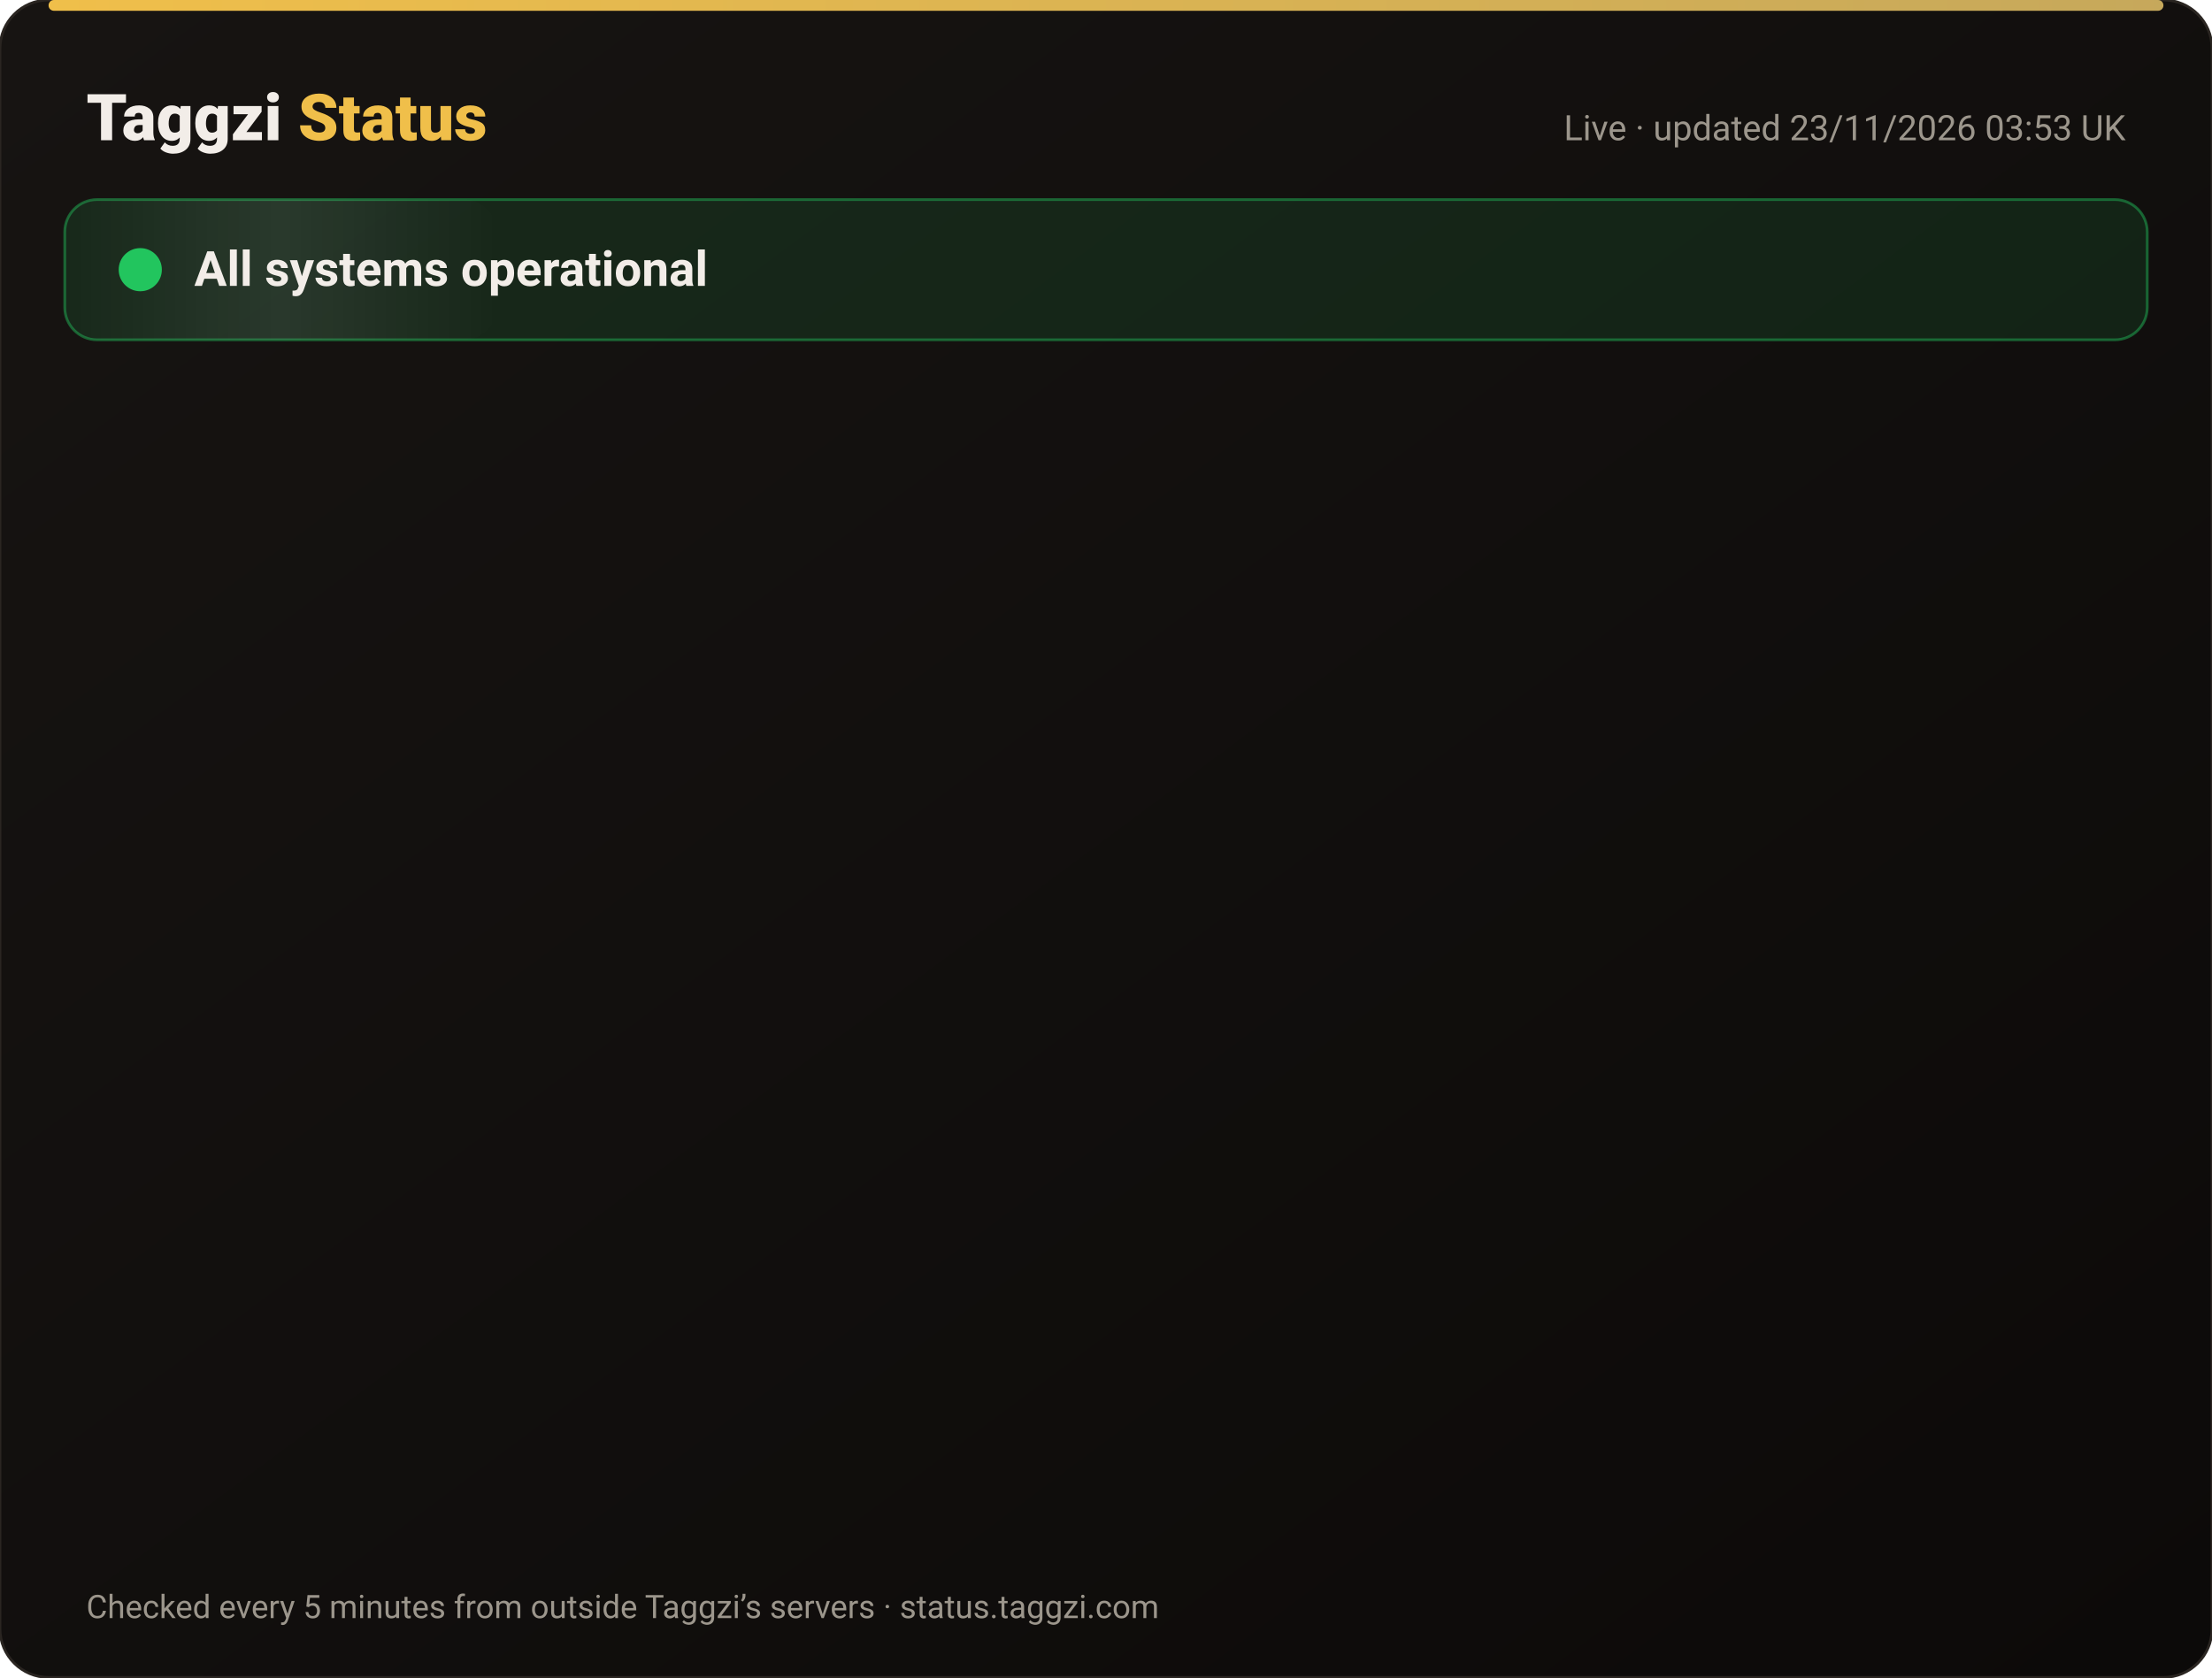
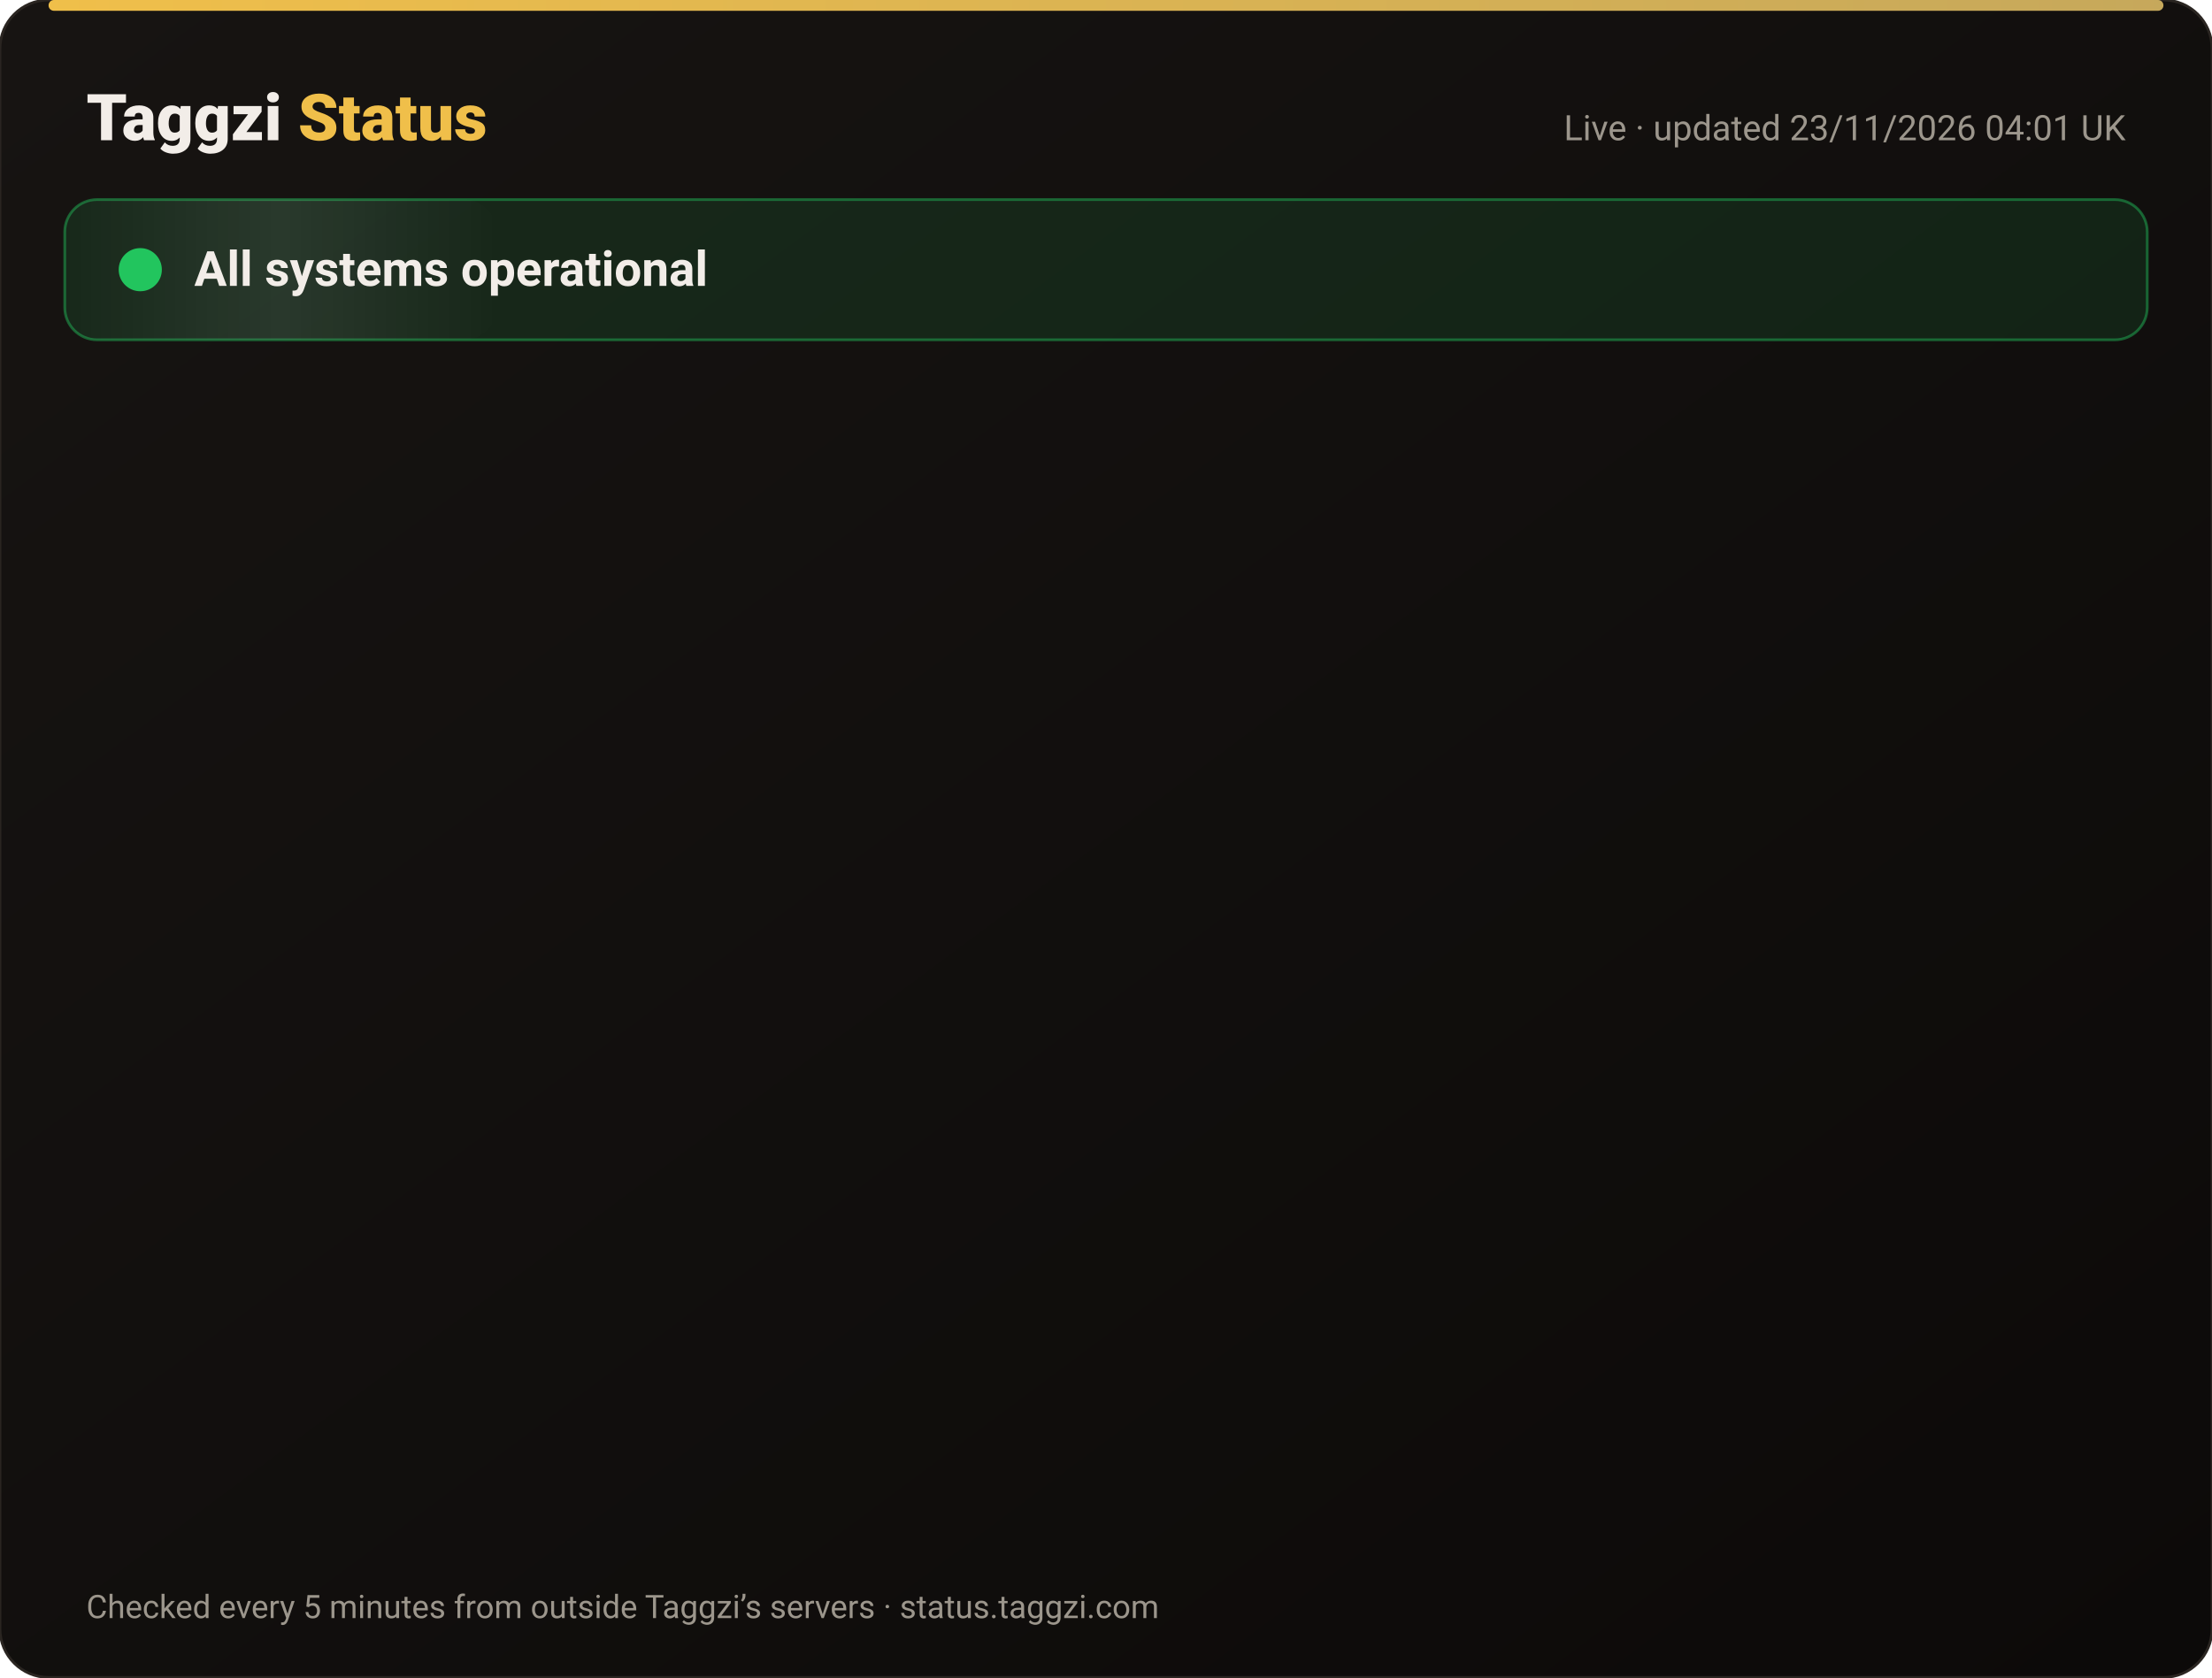
<svg xmlns="http://www.w3.org/2000/svg" width="820" height="622" viewBox="0 0 820 622" font-family="-apple-system,Segoe UI,Roboto,Helvetica,Arial,sans-serif">
  <defs>
    <linearGradient id="bg" x1="0" y1="0" x2="1" y2="1">
      <stop offset="0" stop-color="#171412" />
      <stop offset="1" stop-color="#0C0A09" />
    </linearGradient>
    <linearGradient id="gold" x1="0" x2="1">
      <stop offset="0" stop-color="#F0BF4A" />
      <stop offset="1" stop-color="#c6a85b" />
    </linearGradient>
    <linearGradient id="shine" x1="0" x2="1">
      <stop offset="0" stop-color="#fff" stop-opacity="0" />
      <stop offset=".5" stop-color="#fff" stop-opacity=".08" />
      <stop offset="1" stop-color="#fff" stop-opacity="0" />
    </linearGradient>
  </defs>
  <rect width="820" height="622" rx="18" fill="url(#bg)" stroke="#2a2521" />
  <rect x="18" y="0" width="784" height="4" rx="2" fill="url(#gold)" />
  <text x="32" y="52" font-size="24" font-weight="800" fill="#F2EDE8">Taggzi <tspan fill="#F0BF4A">Status</tspan>
  </text>
-   <text x="788" y="52" font-size="13" fill="#9C968C" text-anchor="end">Live · updated 23/11/2026 03:53 UK</text>
+   <text x="788" y="52" font-size="13" fill="#9C968C" text-anchor="end">Live · updated 23/11/2026 04:01 UK</text>
  <rect x="24" y="74" width="772" height="52" rx="12" fill="#22c55e" fill-opacity=".12" stroke="#22c55e" stroke-opacity=".45" />
  <rect x="24" y="74" width="160" height="52" rx="12" fill="url(#shine)">
    <animate attributeName="x" from="-160" to="820" dur="4s" repeatCount="indefinite" />
  </rect>
  <circle cx="52" cy="100" r="7" fill="#22c55e" />
  <circle cx="52" cy="100" r="7" fill="none" stroke="#22c55e" stroke-width="2">
    <animate attributeName="r" values="7;15;7" dur="2s" repeatCount="indefinite" />
    <animate attributeName="opacity" values=".9;0;.9" dur="2s" repeatCount="indefinite" />
  </circle>
  <text x="72" y="106" font-size="18" font-weight="700" fill="#F2EDE8">All systems operational</text>
  <g opacity="0">
    <animate attributeName="opacity" from="0" to="1" begin="0.00s" dur=".6s" fill="freeze" />
    <line x1="32" y1="188" x2="788" y2="188" stroke="#2a2521" />
    <circle cx="44" cy="166" r="6" fill="#22c55e">
      <animate attributeName="opacity" values="1;.45;1" dur="2.4s" begin="0.00s" repeatCount="indefinite" />
    </circle>
    <text x="62" y="171" font-size="15" font-weight="650" fill="#F2EDE8">Website</text>
    <text x="630" y="171" font-size="13" fill="#9C968C" text-anchor="end">99.98% uptime</text>
    <rect x="648" y="154" width="140" height="24" rx="12" fill="#22c55e" fill-opacity=".14" stroke="#22c55e" stroke-opacity=".5" />
    <text x="718" y="171" font-size="12" font-weight="700" fill="#22c55e" text-anchor="middle">Operational</text>
  </g>
  <g opacity="0">
    <animate attributeName="opacity" from="0" to="1" begin="0.15s" dur=".6s" fill="freeze" />
    <line x1="32" y1="234" x2="788" y2="234" stroke="#2a2521" />
    <circle cx="44" cy="212" r="6" fill="#22c55e">
      <animate attributeName="opacity" values="1;.45;1" dur="2.4s" begin="0.15s" repeatCount="indefinite" />
    </circle>
    <text x="62" y="217" font-size="15" font-weight="650" fill="#F2EDE8">Tag scans</text>
    <text x="630" y="217" font-size="13" fill="#9C968C" text-anchor="end">99.98% uptime</text>
    <rect x="648" y="200" width="140" height="24" rx="12" fill="#22c55e" fill-opacity=".14" stroke="#22c55e" stroke-opacity=".5" />
    <text x="718" y="217" font-size="12" font-weight="700" fill="#22c55e" text-anchor="middle">Operational</text>
  </g>
  <g opacity="0">
    <animate attributeName="opacity" from="0" to="1" begin="0.30s" dur=".6s" fill="freeze" />
    <line x1="32" y1="280" x2="788" y2="280" stroke="#2a2521" />
    <circle cx="44" cy="258" r="6" fill="#22c55e">
      <animate attributeName="opacity" values="1;.45;1" dur="2.4s" begin="0.30s" repeatCount="indefinite" />
    </circle>
    <text x="62" y="263" font-size="15" font-weight="650" fill="#F2EDE8">Manual tag lookup</text>
    <text x="630" y="263" font-size="13" fill="#9C968C" text-anchor="end">99.98% uptime</text>
    <rect x="648" y="246" width="140" height="24" rx="12" fill="#22c55e" fill-opacity=".14" stroke="#22c55e" stroke-opacity=".5" />
    <text x="718" y="263" font-size="12" font-weight="700" fill="#22c55e" text-anchor="middle">Operational</text>
  </g>
  <g opacity="0">
    <animate attributeName="opacity" from="0" to="1" begin="0.45s" dur=".6s" fill="freeze" />
    <line x1="32" y1="326" x2="788" y2="326" stroke="#2a2521" />
    <circle cx="44" cy="304" r="6" fill="#22c55e">
      <animate attributeName="opacity" values="1;.45;1" dur="2.4s" begin="0.45s" repeatCount="indefinite" />
    </circle>
    <text x="62" y="309" font-size="15" font-weight="650" fill="#F2EDE8">App &amp; login</text>
    <text x="630" y="309" font-size="13" fill="#9C968C" text-anchor="end">99.98% uptime</text>
    <rect x="648" y="292" width="140" height="24" rx="12" fill="#22c55e" fill-opacity=".14" stroke="#22c55e" stroke-opacity=".5" />
    <text x="718" y="309" font-size="12" font-weight="700" fill="#22c55e" text-anchor="middle">Operational</text>
  </g>
  <g opacity="0">
    <animate attributeName="opacity" from="0" to="1" begin="0.60s" dur=".6s" fill="freeze" />
    <line x1="32" y1="372" x2="788" y2="372" stroke="#2a2521" />
    <circle cx="44" cy="350" r="6" fill="#22c55e">
      <animate attributeName="opacity" values="1;.45;1" dur="2.4s" begin="0.60s" repeatCount="indefinite" />
    </circle>
    <text x="62" y="355" font-size="15" font-weight="650" fill="#F2EDE8">Community alerts</text>
    <text x="630" y="355" font-size="13" fill="#9C968C" text-anchor="end">99.98% uptime</text>
    <rect x="648" y="338" width="140" height="24" rx="12" fill="#22c55e" fill-opacity=".14" stroke="#22c55e" stroke-opacity=".5" />
    <text x="718" y="355" font-size="12" font-weight="700" fill="#22c55e" text-anchor="middle">Operational</text>
  </g>
  <g opacity="0">
    <animate attributeName="opacity" from="0" to="1" begin="0.75s" dur=".6s" fill="freeze" />
    <line x1="32" y1="418" x2="788" y2="418" stroke="#2a2521" />
    <circle cx="44" cy="396" r="6" fill="#22c55e">
      <animate attributeName="opacity" values="1;.45;1" dur="2.4s" begin="0.75s" repeatCount="indefinite" />
    </circle>
    <text x="62" y="401" font-size="15" font-weight="650" fill="#F2EDE8">Private calling</text>
    <text x="630" y="401" font-size="13" fill="#9C968C" text-anchor="end">99.98% uptime</text>
    <rect x="648" y="384" width="140" height="24" rx="12" fill="#22c55e" fill-opacity=".14" stroke="#22c55e" stroke-opacity=".5" />
    <text x="718" y="401" font-size="12" font-weight="700" fill="#22c55e" text-anchor="middle">Operational</text>
  </g>
  <g opacity="0">
    <animate attributeName="opacity" from="0" to="1" begin="0.90s" dur=".6s" fill="freeze" />
    <line x1="32" y1="464" x2="788" y2="464" stroke="#2a2521" />
    <circle cx="44" cy="442" r="6" fill="#22c55e">
      <animate attributeName="opacity" values="1;.45;1" dur="2.4s" begin="0.90s" repeatCount="indefinite" />
    </circle>
    <text x="62" y="447" font-size="15" font-weight="650" fill="#F2EDE8">Payments</text>
    <text x="630" y="447" font-size="13" fill="#9C968C" text-anchor="end">99.97% uptime</text>
    <rect x="648" y="430" width="140" height="24" rx="12" fill="#22c55e" fill-opacity=".14" stroke="#22c55e" stroke-opacity=".5" />
    <text x="718" y="447" font-size="12" font-weight="700" fill="#22c55e" text-anchor="middle">Operational</text>
  </g>
  <g opacity="0">
    <animate attributeName="opacity" from="0" to="1" begin="1.05s" dur=".6s" fill="freeze" />
    <line x1="32" y1="510" x2="788" y2="510" stroke="#2a2521" />
    <circle cx="44" cy="488" r="6" fill="#22c55e">
      <animate attributeName="opacity" values="1;.45;1" dur="2.4s" begin="1.05s" repeatCount="indefinite" />
    </circle>
    <text x="62" y="493" font-size="15" font-weight="650" fill="#F2EDE8">Email &amp; support</text>
    <text x="630" y="493" font-size="13" fill="#9C968C" text-anchor="end">99.98% uptime</text>
    <rect x="648" y="476" width="140" height="24" rx="12" fill="#22c55e" fill-opacity=".14" stroke="#22c55e" stroke-opacity=".5" />
    <text x="718" y="493" font-size="12" font-weight="700" fill="#22c55e" text-anchor="middle">Operational</text>
  </g>
  <g opacity="0">
    <animate attributeName="opacity" from="0" to="1" begin="1.20s" dur=".6s" fill="freeze" />
    <line x1="32" y1="556" x2="788" y2="556" stroke="#2a2521" />
    <circle cx="44" cy="534" r="6" fill="#22c55e">
      <animate attributeName="opacity" values="1;.45;1" dur="2.4s" begin="1.20s" repeatCount="indefinite" />
    </circle>
    <text x="62" y="539" font-size="15" font-weight="650" fill="#F2EDE8">Secure connection (SSL)</text>
    <text x="630" y="539" font-size="13" fill="#9C968C" text-anchor="end">100.00% uptime</text>
    <rect x="648" y="522" width="140" height="24" rx="12" fill="#22c55e" fill-opacity=".14" stroke="#22c55e" stroke-opacity=".5" />
    <text x="718" y="539" font-size="12" font-weight="700" fill="#22c55e" text-anchor="middle">Operational</text>
  </g>
  <text x="32" y="600" font-size="12" fill="#9C968C">Checked every 5 minutes from outside Taggzi’s servers · status.taggzi.com</text>
</svg>
